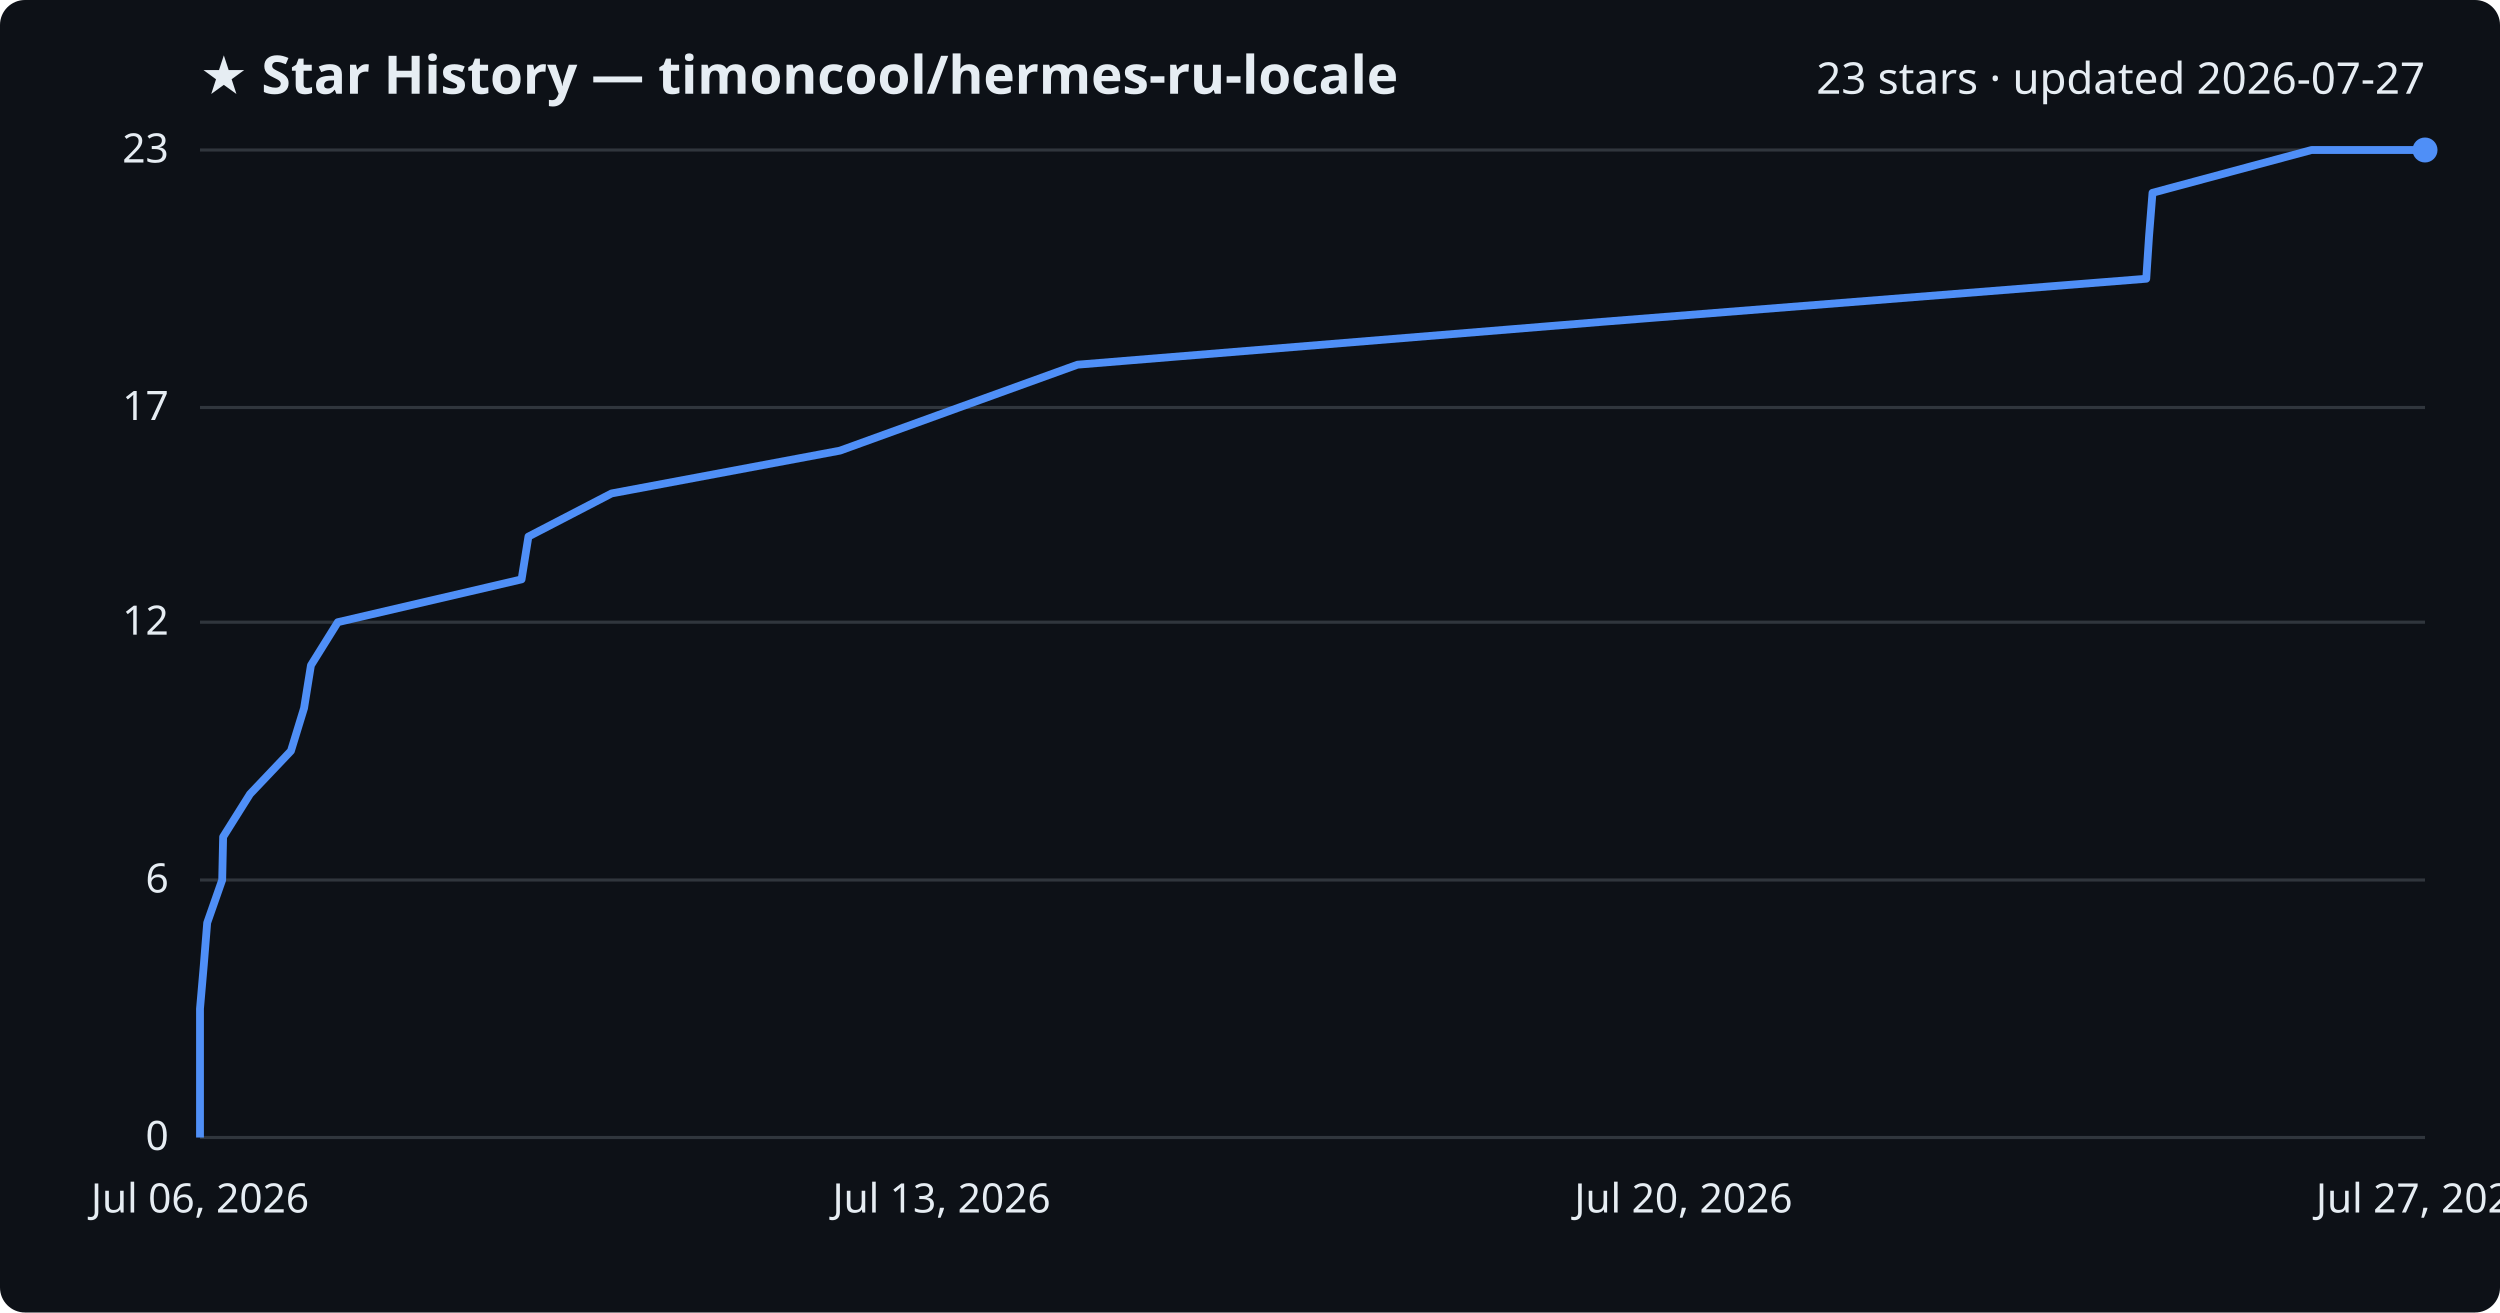
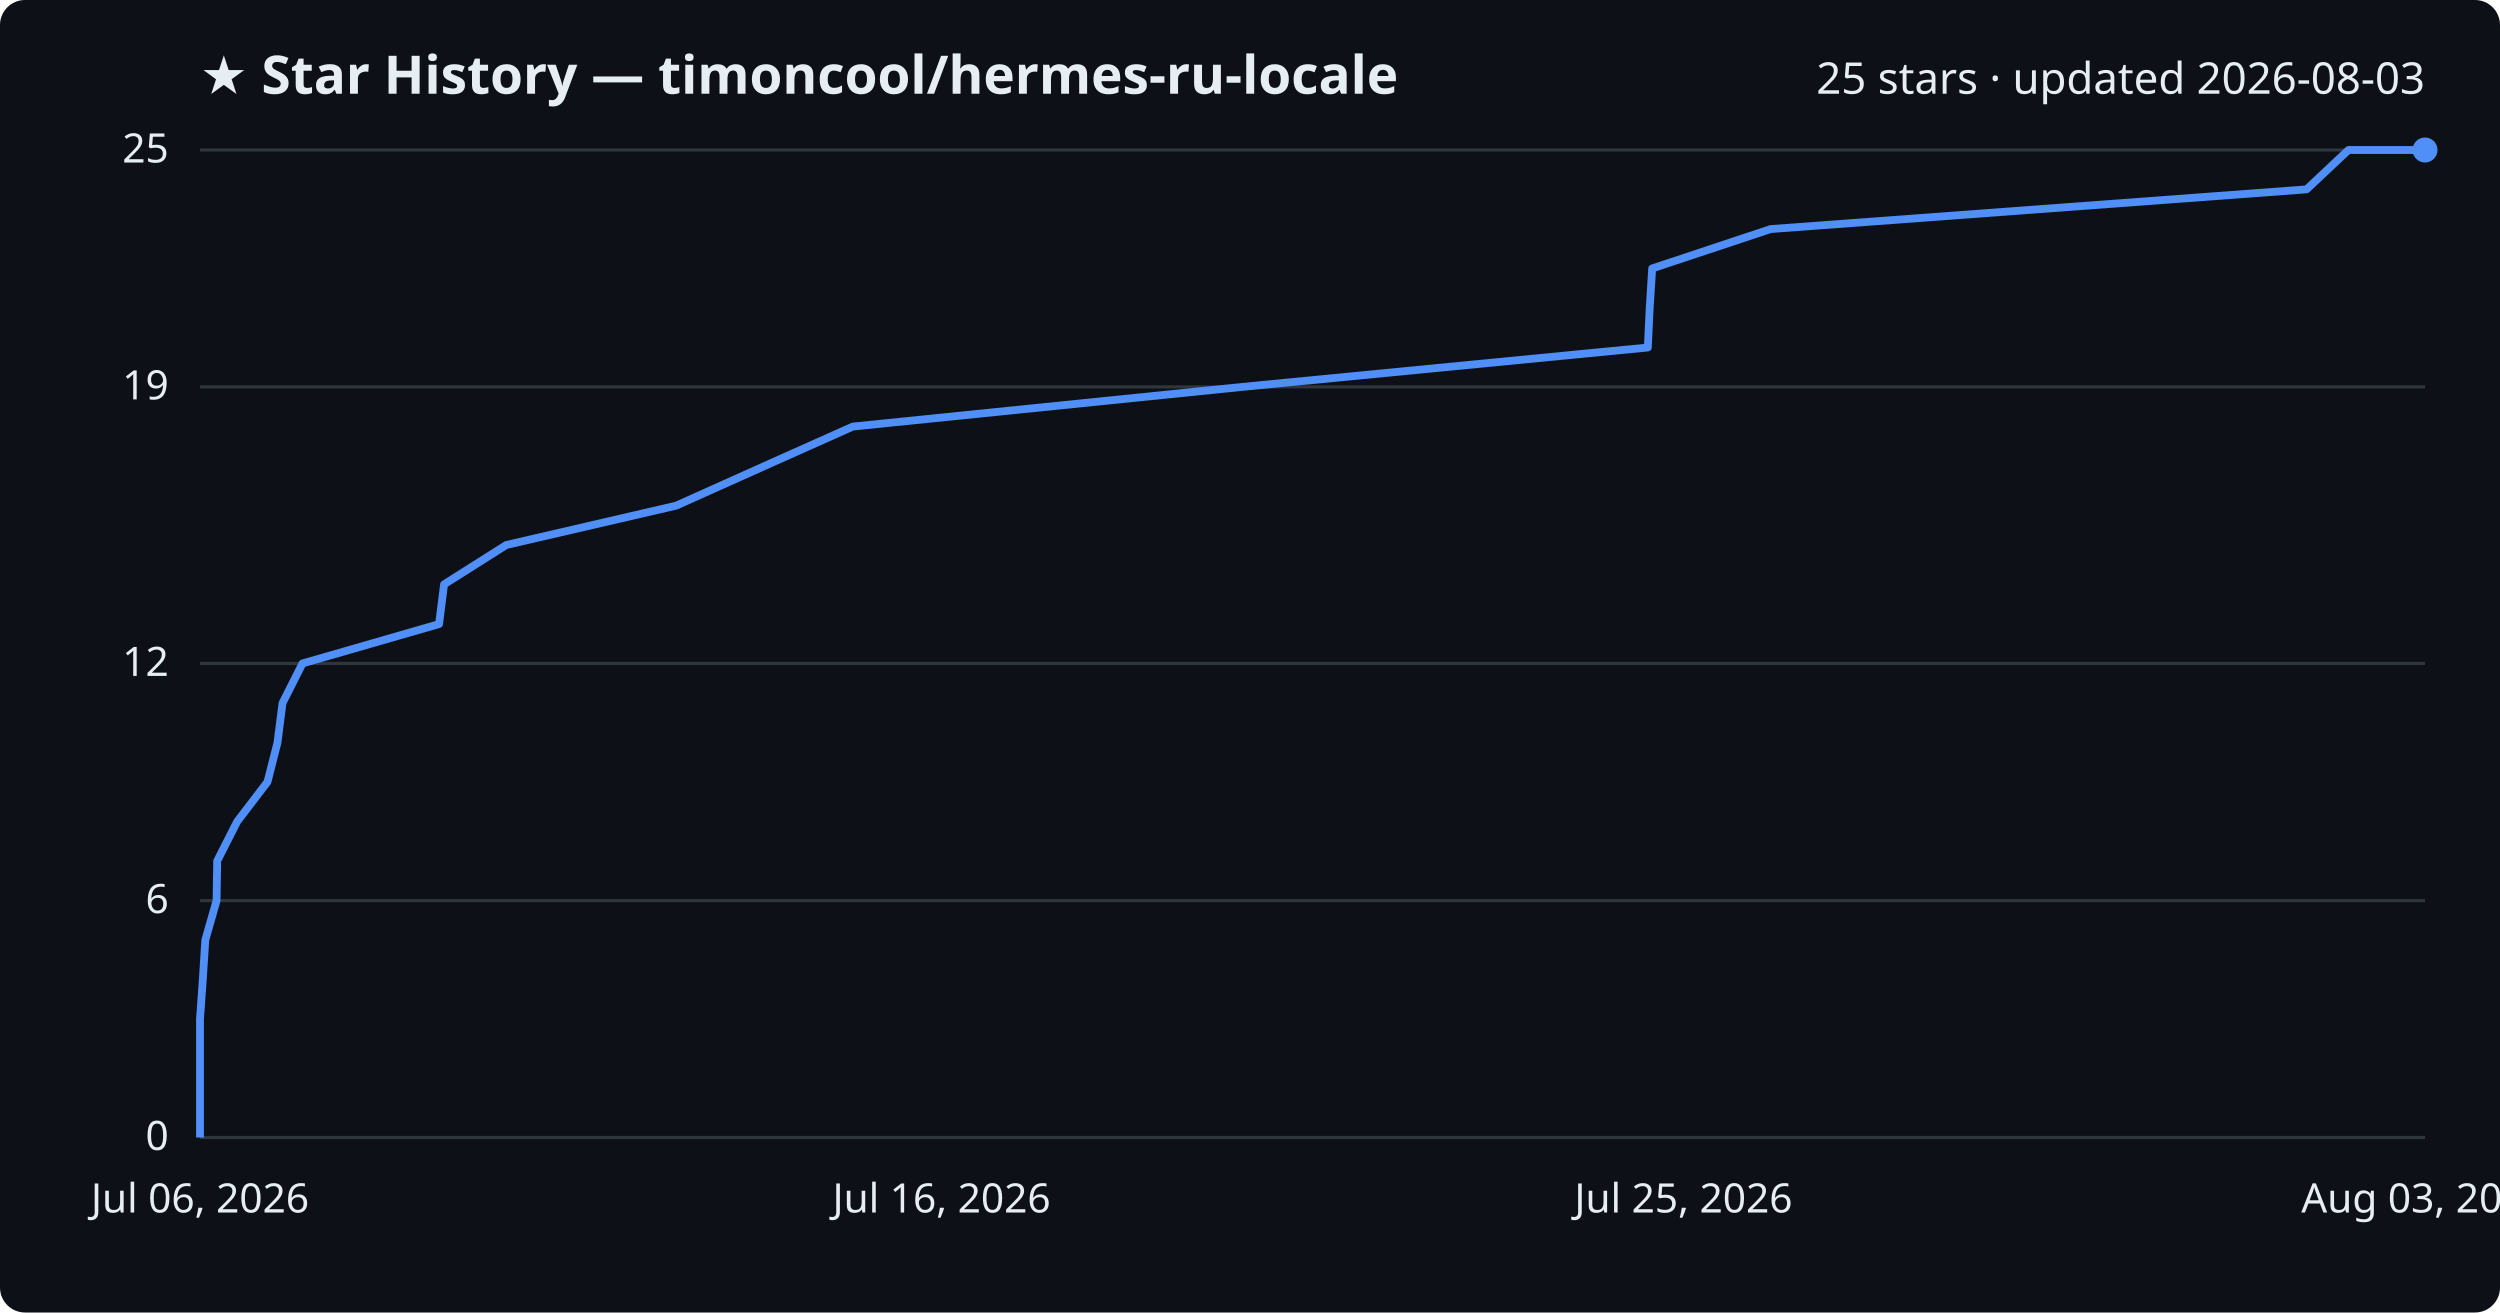
<svg xmlns="http://www.w3.org/2000/svg" viewBox="0 0 800 420" font-family="Segoe UI, sans-serif">
  <rect width="800" height="420" fill="#0d1117" rx="8" />
  <text x="64" y="30" fill="#e6edf3" font-size="17" font-weight="700">★ Star History — timoncool/hermes-ru-locale</text>
-   <text x="776" y="30" fill="#e6edf3" font-size="14" text-anchor="end">23 stars · updated 2026-07-27</text>
+   <text x="776" y="30" fill="#e6edf3" font-size="14" text-anchor="end">25 stars · updated 2026-08-03</text>
  <line x1="64" y1="364.0" x2="776" y2="364.0" stroke="#30363d" stroke-width="1" />
  <text x="54" y="368.0" fill="#e6edf3" font-size="13" text-anchor="end">0</text>
-   <line x1="64" y1="281.6" x2="776" y2="281.6" stroke="#30363d" stroke-width="1" />
-   <text x="54" y="285.6" fill="#e6edf3" font-size="13" text-anchor="end">6</text>
-   <line x1="64" y1="199.1" x2="776" y2="199.1" stroke="#30363d" stroke-width="1" />
-   <text x="54" y="203.1" fill="#e6edf3" font-size="13" text-anchor="end">12</text>
-   <line x1="64" y1="130.4" x2="776" y2="130.4" stroke="#30363d" stroke-width="1" />
-   <text x="54" y="134.4" fill="#e6edf3" font-size="13" text-anchor="end">17</text>
+   <line x1="64" y1="288.2" x2="776" y2="288.2" stroke="#30363d" stroke-width="1" />
+   <text x="54" y="292.2" fill="#e6edf3" font-size="13" text-anchor="end">6</text>
+   <line x1="64" y1="212.3" x2="776" y2="212.3" stroke="#30363d" stroke-width="1" />
+   <text x="54" y="216.3" fill="#e6edf3" font-size="13" text-anchor="end">12</text>
+   <line x1="64" y1="123.8" x2="776" y2="123.8" stroke="#30363d" stroke-width="1" />
+   <text x="54" y="127.8" fill="#e6edf3" font-size="13" text-anchor="end">19</text>
  <line x1="64" y1="48.0" x2="776" y2="48.0" stroke="#30363d" stroke-width="1" />
-   <text x="54" y="52.0" fill="#e6edf3" font-size="13" text-anchor="end">23</text>
-   <path d="M64.0,364.0 L64.0,350.3 L64.0,336.5 L64.0,322.8 L65.2,309.0 L66.3,295.3 L71.1,281.6 L71.4,267.8 L80.0,254.1 L93.1,240.3 L97.3,226.6 L99.5,212.9 L108.1,199.1 L166.9,185.4 L169.1,171.7 L195.7,157.9 L268.8,144.2 L306.9,130.4 L344.8,116.7 L512.5,103.0 L686.8,89.2 L687.7,75.5 L688.8,61.7 L739.7,48.0 L776.0,48.0" fill="none" stroke="#4f8ff7" stroke-width="2.5" stroke-linejoin="round" />
+   <text x="54" y="52.0" fill="#e6edf3" font-size="13" text-anchor="end">25</text>
+   <path d="M64.0,364.0 L64.0,351.4 L64.0,338.7 L64.0,326.1 L64.9,313.4 L65.7,300.8 L69.3,288.2 L69.5,275.5 L75.9,262.9 L85.6,250.2 L88.8,237.6 L90.4,225.0 L96.8,212.3 L140.5,199.7 L142.1,187.0 L162.0,174.4 L216.4,161.8 L244.7,149.1 L272.9,136.5 L397.6,123.8 L527.3,111.2 L527.9,98.6 L528.7,85.9 L566.6,73.3 L738.1,60.6 L751.5,48.0 L776.0,48.0" fill="none" stroke="#4f8ff7" stroke-width="2.5" stroke-linejoin="round" />
  <circle cx="776.0" cy="48.0" r="4" fill="#4f8ff7" />
  <text x="64.0" y="388" fill="#e6edf3" font-size="13" text-anchor="middle">Jul 06, 2026</text>
-   <text x="301.3" y="388" fill="#e6edf3" font-size="13" text-anchor="middle">Jul 13, 2026</text>
-   <text x="538.7" y="388" fill="#e6edf3" font-size="13" text-anchor="middle">Jul 20, 2026</text>
-   <text x="776.0" y="388" fill="#e6edf3" font-size="13" text-anchor="middle">Jul 27, 2026</text>
+   <text x="301.3" y="388" fill="#e6edf3" font-size="13" text-anchor="middle">Jul 16, 2026</text>
+   <text x="538.7" y="388" fill="#e6edf3" font-size="13" text-anchor="middle">Jul 25, 2026</text>
+   <text x="776.0" y="388" fill="#e6edf3" font-size="13" text-anchor="middle">Aug 03, 2026</text>
</svg>
